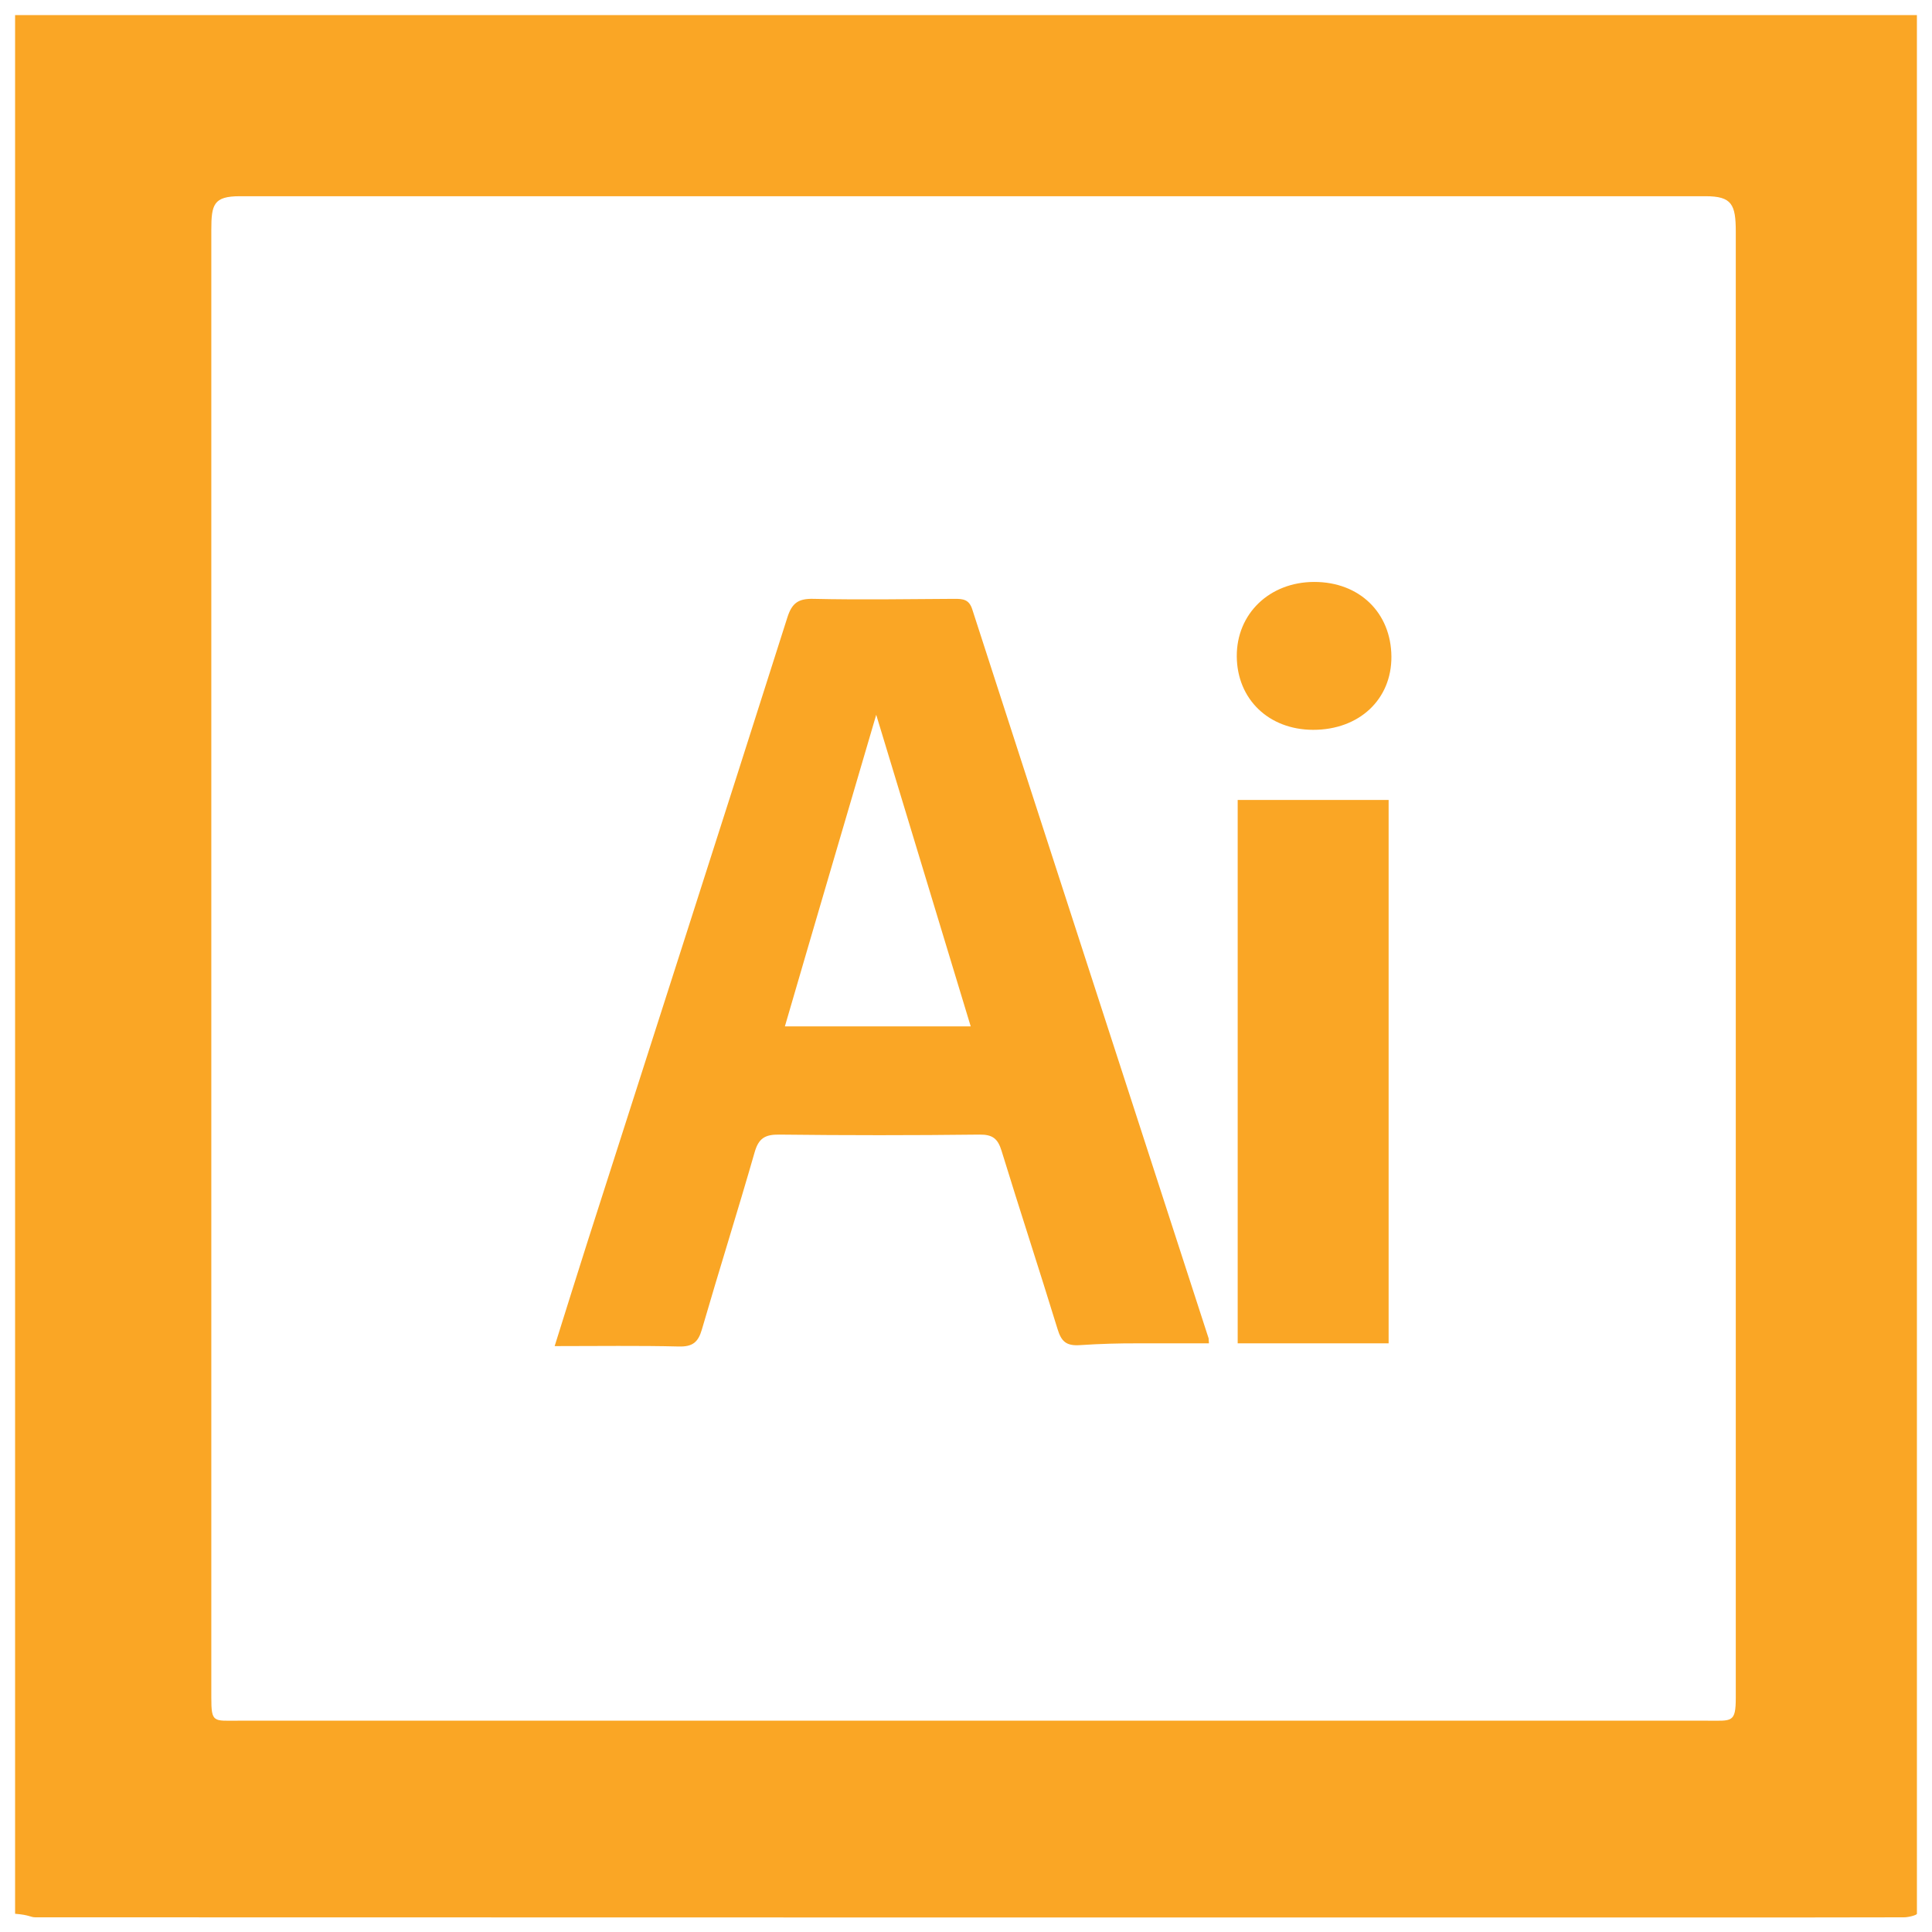
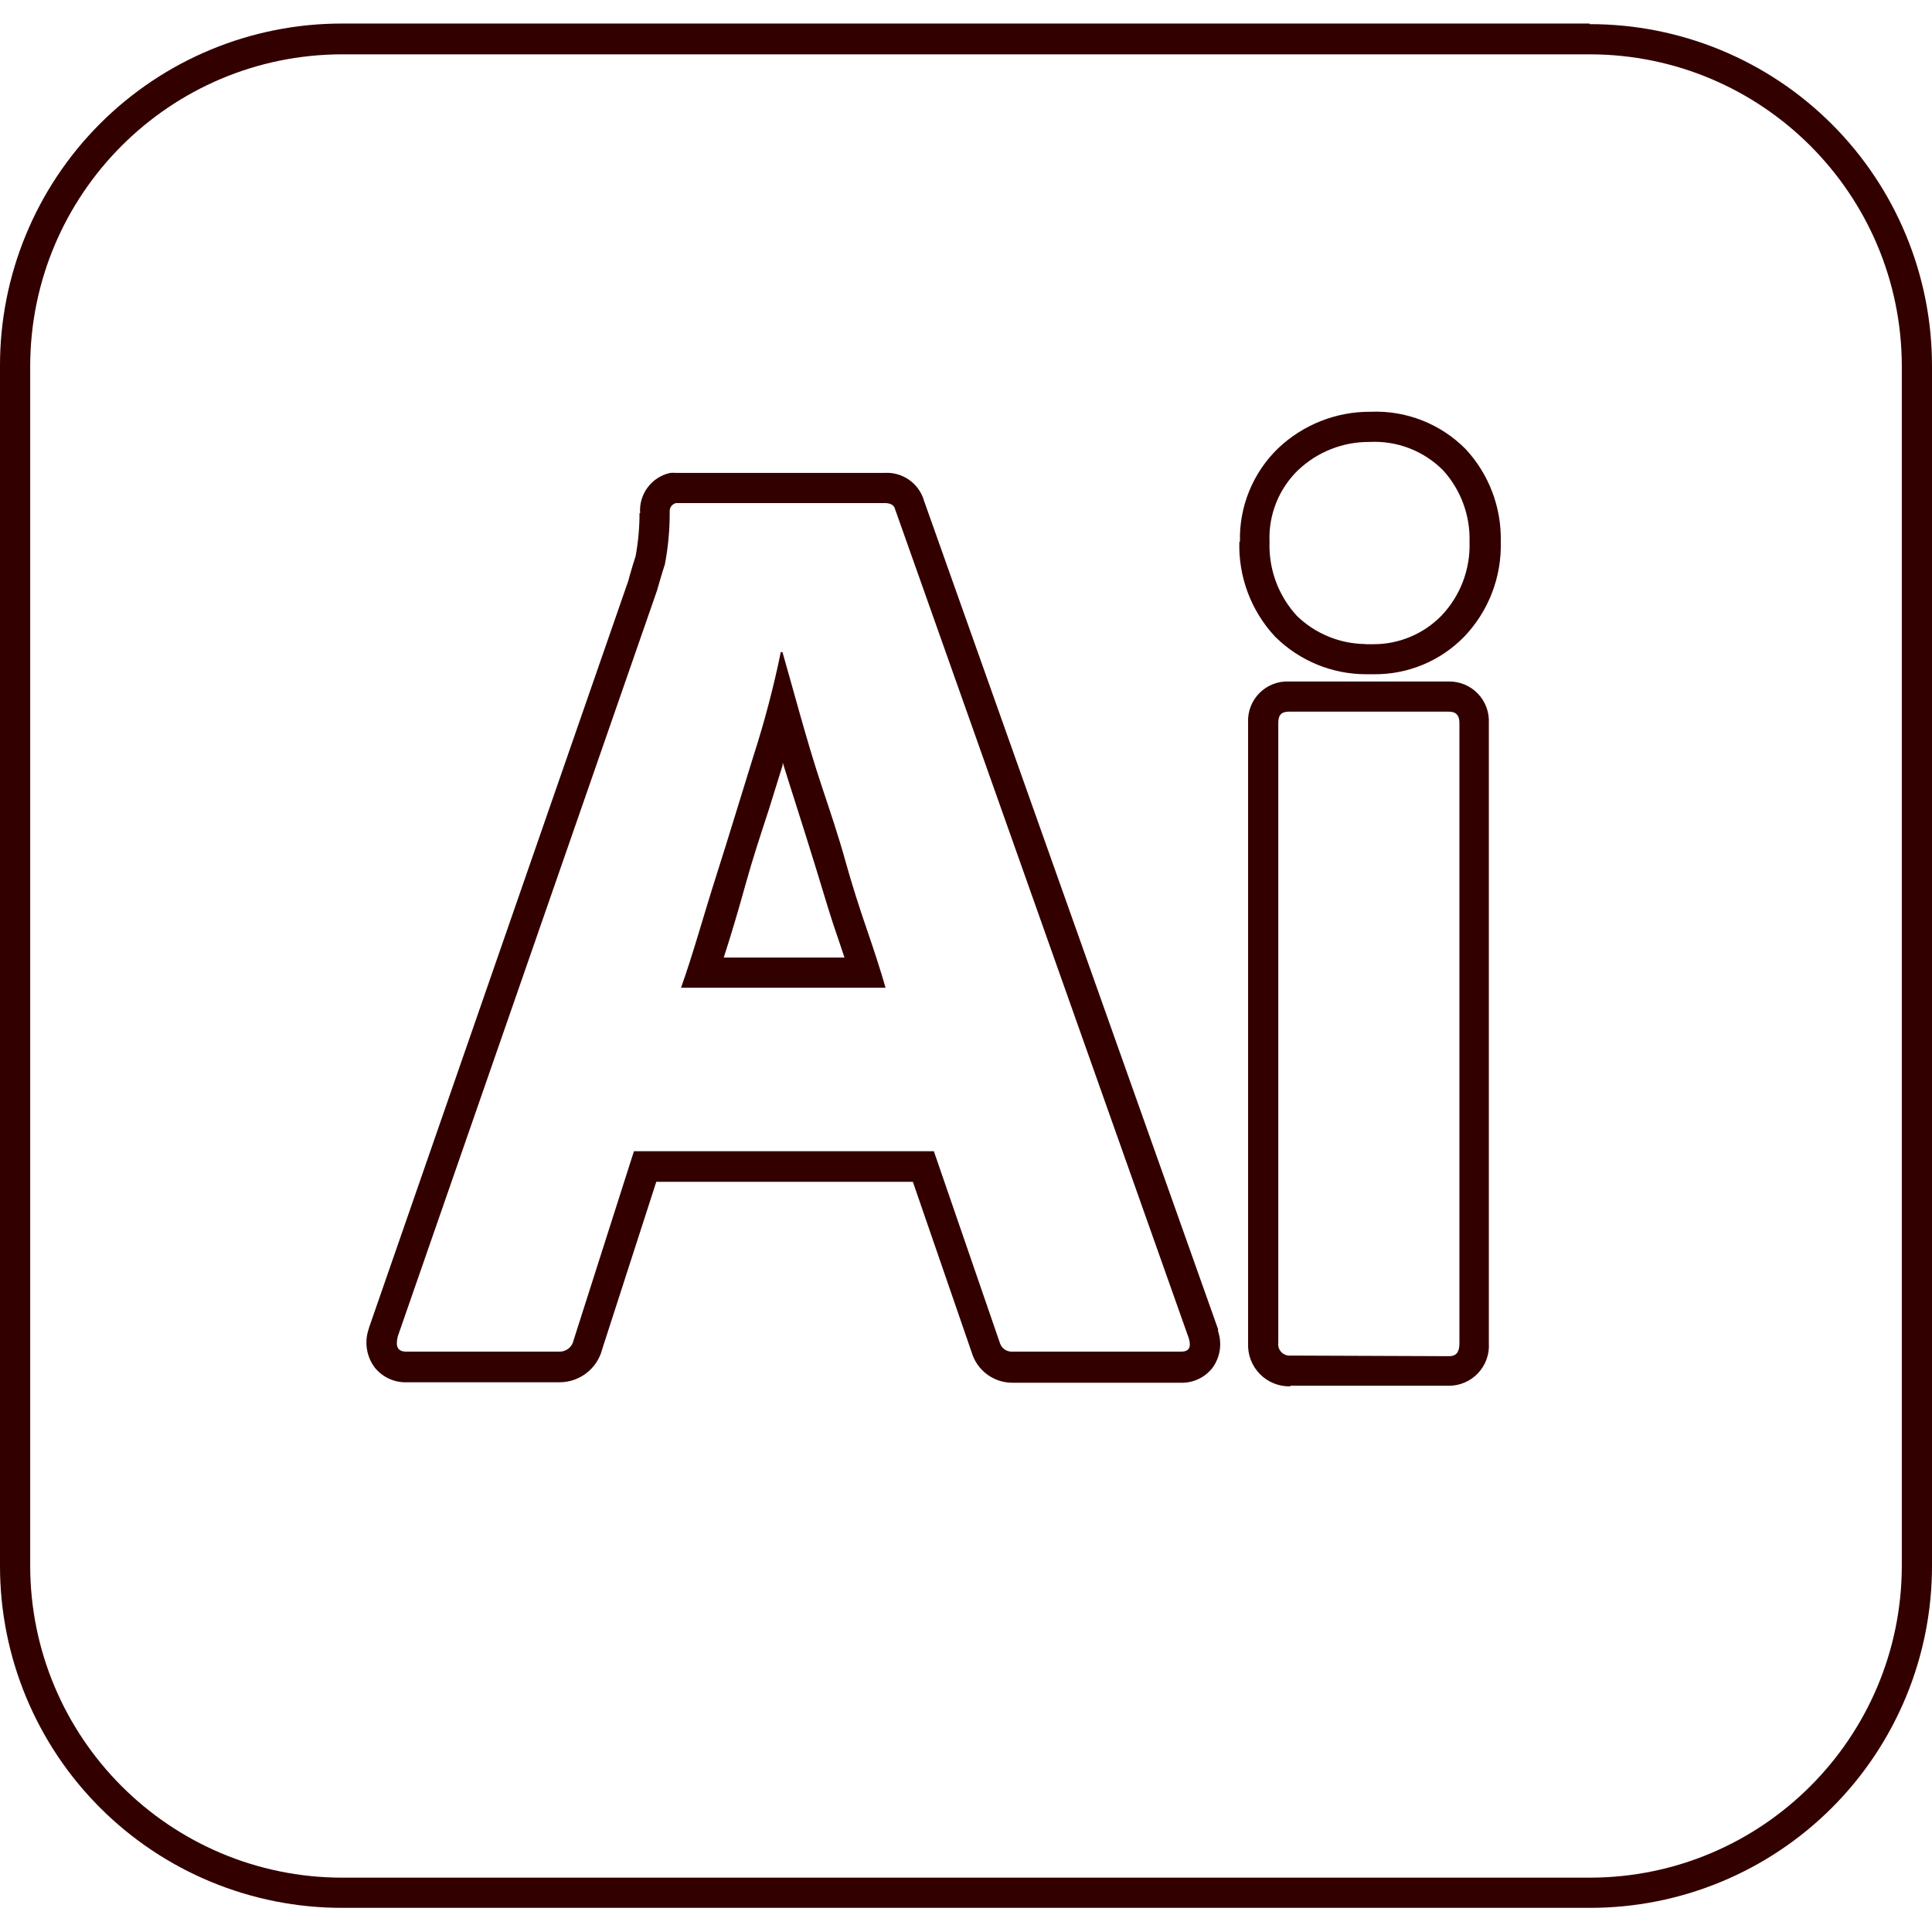
- <svg xmlns="http://www.w3.org/2000/svg" viewBox="0 0 128 128">
-   <path fill-rule="evenodd" clip-rule="evenodd" fill="#FAA625" d="M1 1v125.792c1 .082.99.235 1.359.235 36.269.011 72.665.011 108.934.011 4.994 0 9.859.004 14.854-.011.328-.001.854-.153.854-.235L127 1H1zm114 62.914v48.551c0 1.688-.253 1.535-1.88 1.535H15.771c-1.627 0-1.771.154-1.771-1.534V15.24c0-1.689.144-2.24 1.894-2.24h97.103c1.751 0 2.003.551 2.003 2.363v48.551zM64.414 40.368c-.214-.662-.612-.696-1.193-.693-3.114.019-6.229.069-9.341 0-.984-.021-1.411.274-1.715 1.233-4.385 13.785-8.817 27.561-13.233 41.336-.72 2.246-1.417 4.501-2.185 6.939 2.911 0 5.571-.04 8.229.026.903.022 1.279-.275 1.525-1.126 1.138-3.924 2.37-7.821 3.497-11.748.265-.926.694-1.176 1.625-1.165 4.424.052 8.85.052 13.274 0 .861-.01 1.211.268 1.455 1.062 1.213 3.949 2.502 7.874 3.714 11.823.251.816.566 1.13 1.507 1.062a54.147 54.147 0 013.93-.117h4.592l-.021-.331c-5.222-16.107-10.451-32.19-15.66-48.301zM52.001 68c2.037-7 4.059-13.848 6.051-20.644C60.105 54.128 62.193 61 64.312 68H52.001zM82 89h10V53H82v36zm5.071-50.445c-2.963.003-5.151 2.107-5.131 4.936.02 2.837 2.122 4.857 5.057 4.862 3.051.004 5.208-2.015 5.187-4.856-.022-2.91-2.127-4.945-5.113-4.942z" />
+ <svg xmlns="http://www.w3.org/2000/svg" data-name="Layer 1" viewBox="0 0 128 128">
+   <path d="M105.33 3.6A20.69 20.69 0 0 1 126 24.27v79.46a20.69 20.69 0 0 1-20.67 20.67H22.67A20.69 20.69 0 0 1 2 103.73V24.27A20.69 20.69 0 0 1 22.67 3.6h82.66M82.11 35.89a8.83 8.83 0 0 0 2.34 6.26l.09.09a8.54 8.54 0 0 0 5.94 2.43H91a8.24 8.24 0 0 0 6-2.48 8.75 8.75 0 0 0 2.43-6.3 8.72 8.72 0 0 0-2.32-6.13 8.36 8.36 0 0 0-6.3-2.48 8.81 8.81 0 0 0-6.13 2.42 8.31 8.31 0 0 0-2.53 6.19M42.37 34a15.74 15.74 0 0 1-.26 2.85c-.14.43-.26.83-.37 1.22l-.12.43-17.16 49.43a1.09 1.09 0 0 0-.05.17 2.76 2.76 0 0 0 .4 2.48 2.61 2.61 0 0 0 2.12 1h10.13a2.92 2.92 0 0 0 2.84-2.2l3.58-11.08h17l3.9 11.31a2.81 2.81 0 0 0 2.66 2h11.2a2.56 2.56 0 0 0 2.1-1 2.66 2.66 0 0 0 .36-2.41s0-.1 0-.14L61.22 33.18a2.56 2.56 0 0 0-2.61-1.85H44.8a2.58 2.58 0 0 0-.39 0 2.54 2.54 0 0 0-2 2.67m43.08 57.81H96A2.65 2.65 0 0 0 98.64 89V47.89A2.62 2.62 0 0 0 96 45.15H85.39a2.6 2.6 0 0 0-2.7 2.74V89a2.73 2.73 0 0 0 2.8 2.85M51.87 50.56c.2.66.43 1.37.68 2.16s.52 1.63.77 2.43l.76 2.44c.55 1.81 1 3.33 1.47 4.66l.4 1.19h-8c.52-1.6 1-3.24 1.46-4.9s1-3.29 1.53-4.91c.31-1 .62-2 .91-2.93v-.14m53.46-49H22.67A22.64 22.64 0 0 0 0 24.27v79.46a22.64 22.64 0 0 0 22.67 22.67h82.66A22.64 22.64 0 0 0 128 103.73V24.27A22.64 22.64 0 0 0 105.33 1.6ZM90.48 42.67a6.61 6.61 0 0 1-4.56-1.87 6.87 6.87 0 0 1-1.81-4.91A6.23 6.23 0 0 1 86 31.15a6.8 6.8 0 0 1 4.74-1.87 6.4 6.4 0 0 1 4.86 1.87 6.75 6.75 0 0 1 1.76 4.74 6.76 6.76 0 0 1-1.87 4.91A6.27 6.27 0 0 1 91 42.68h-.55ZM26.93 89.55c-.58 0-.74-.32-.58-1l17.17-49.4c.16-.54.32-1.12.53-1.76a18.14 18.14 0 0 0 .32-3.47.54.54 0 0 1 .43-.59h13.81c.43 0 .64.16.7.43l19.46 54.93c.16.59 0 .86-.53.86H67a.82.82 0 0 1-.76-.59l-4.37-12.69H42L38 88.8a.94.94 0 0 1-.91.75zm58.56.26a.75.75 0 0 1-.8-.85V47.89c0-.53.22-.74.7-.74H96c.48 0 .69.26.69.74V89c0 .59-.21.85-.69.85ZM51.84 43.2h-.11a64.65 64.65 0 0 1-1.81 6.88c-.8 2.56-1.6 5.23-2.45 7.89s-1.55 5.23-2.35 7.47h13.55c-.32-1.12-.75-2.45-1.23-3.84s-1-3-1.44-4.59-1-3.25-1.55-4.9-1-3.2-1.44-4.75-.8-2.88-1.17-4.16Z" style="fill:#300" />
</svg>
